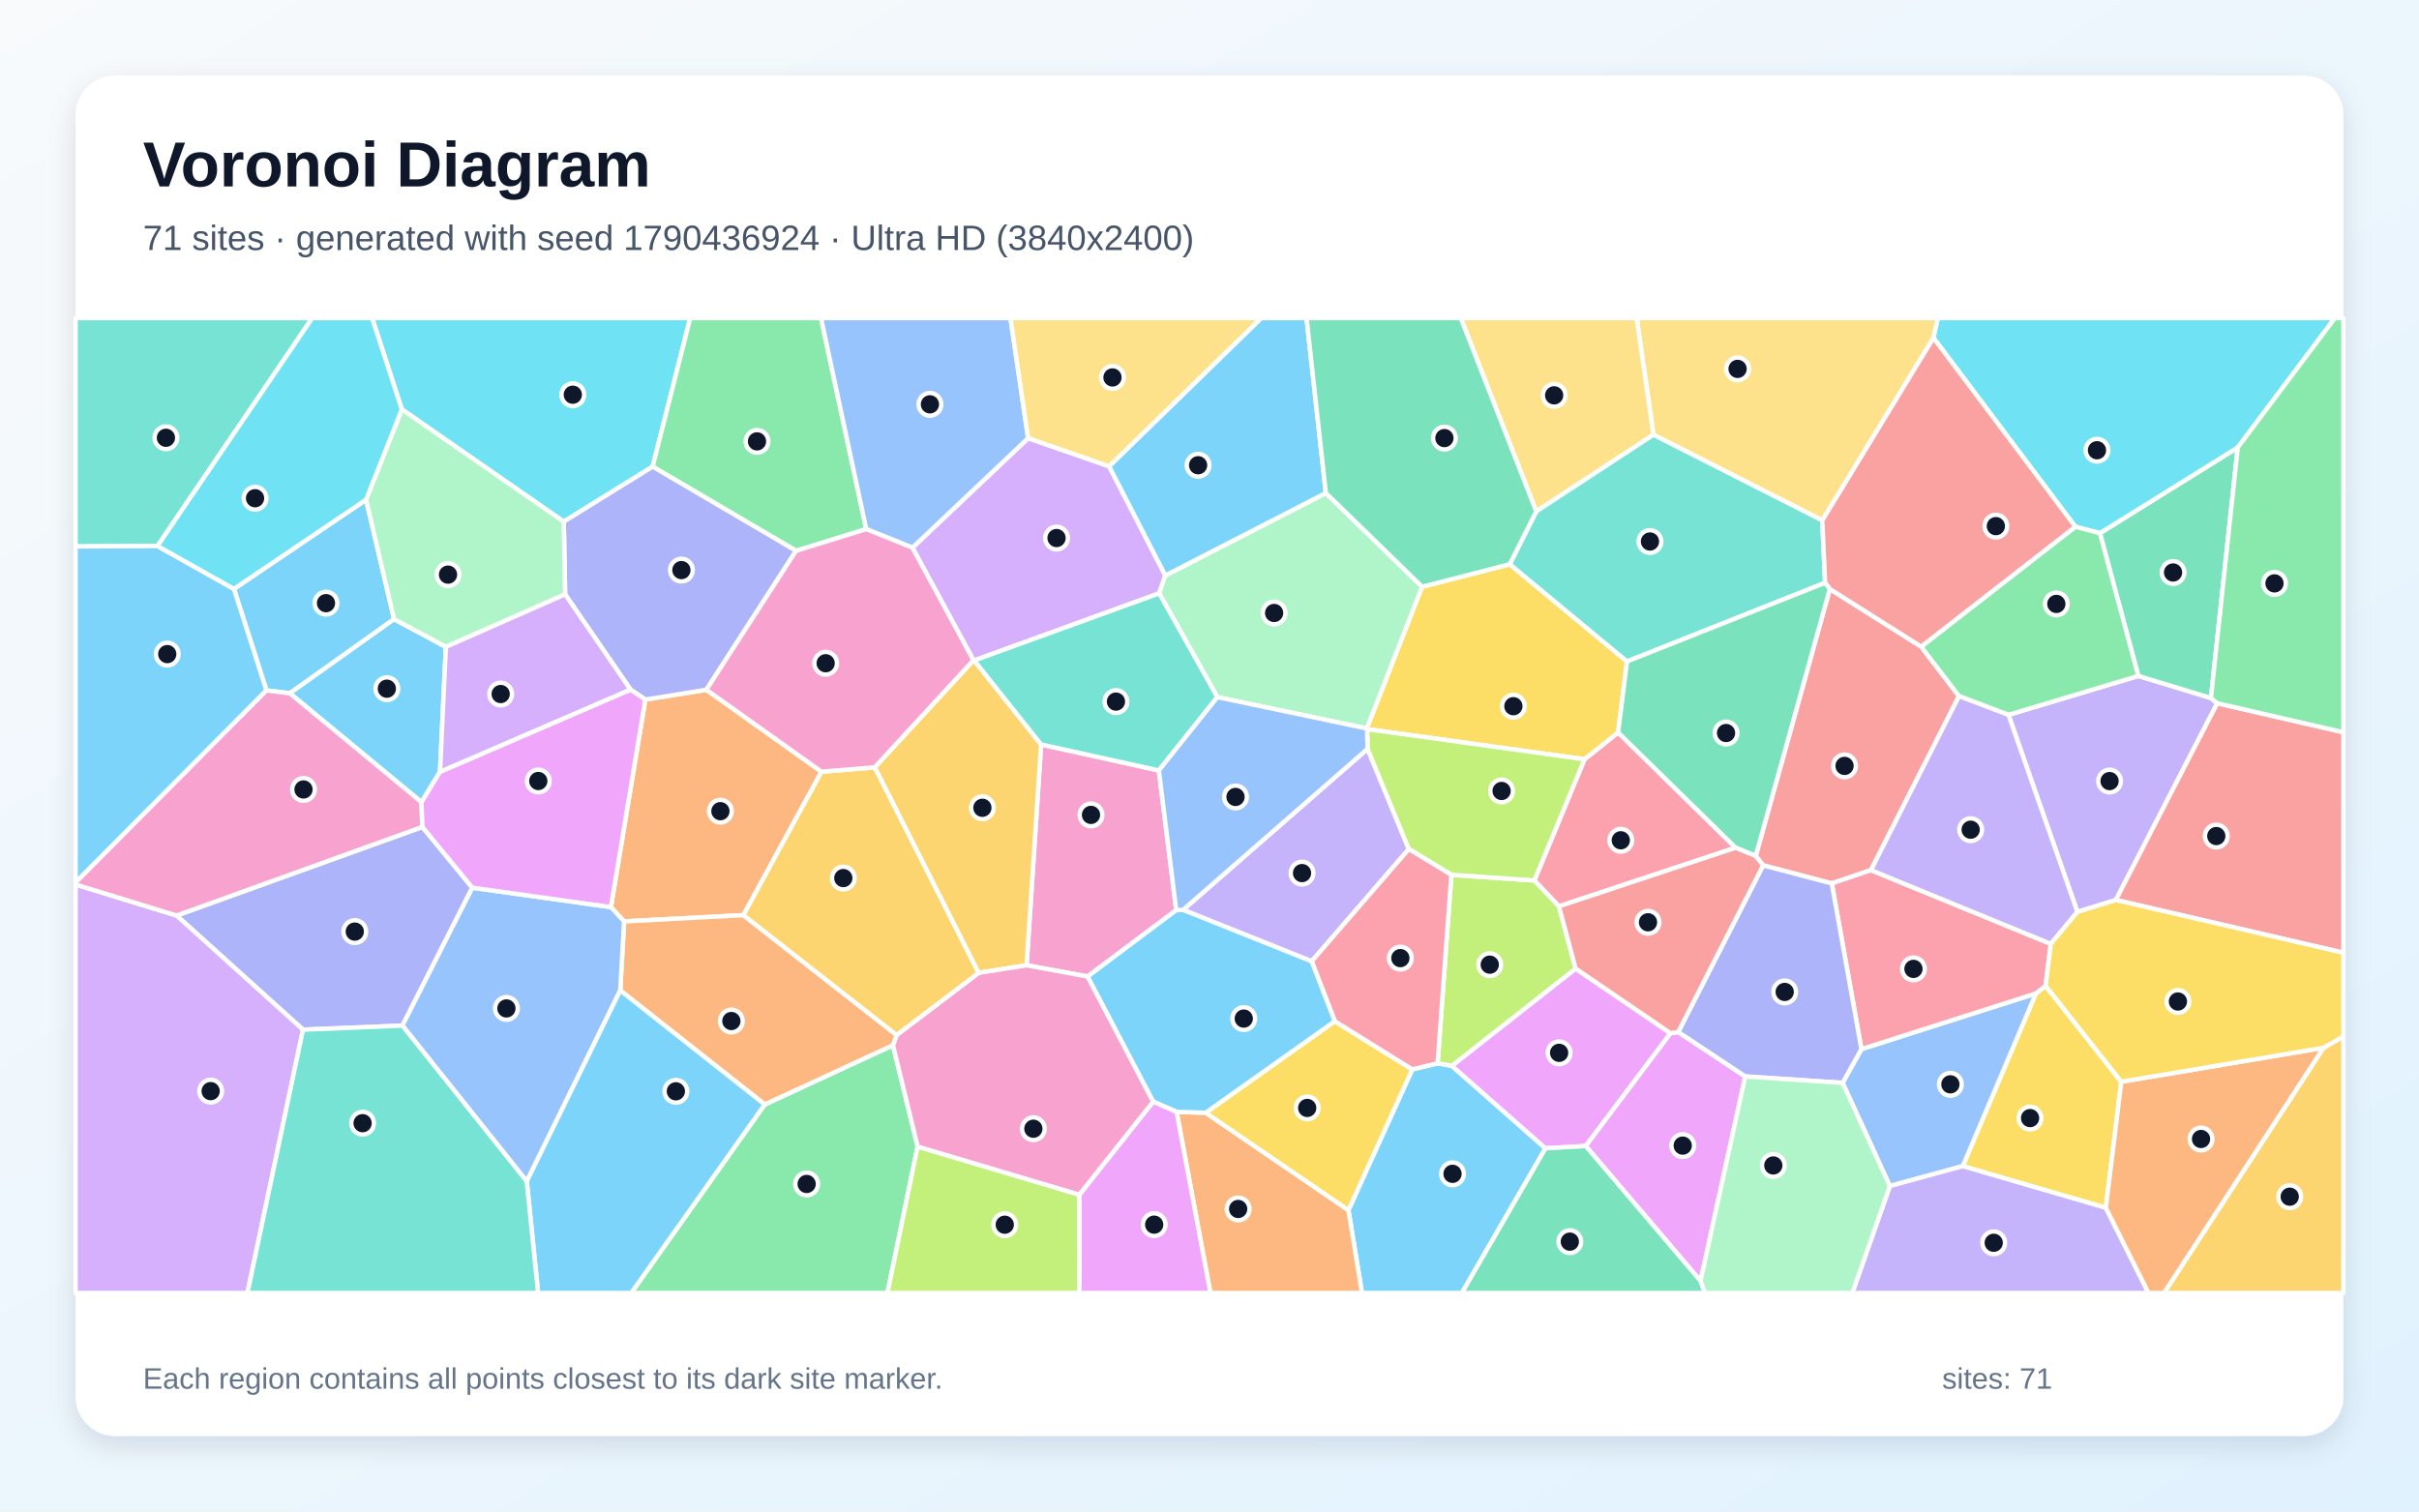
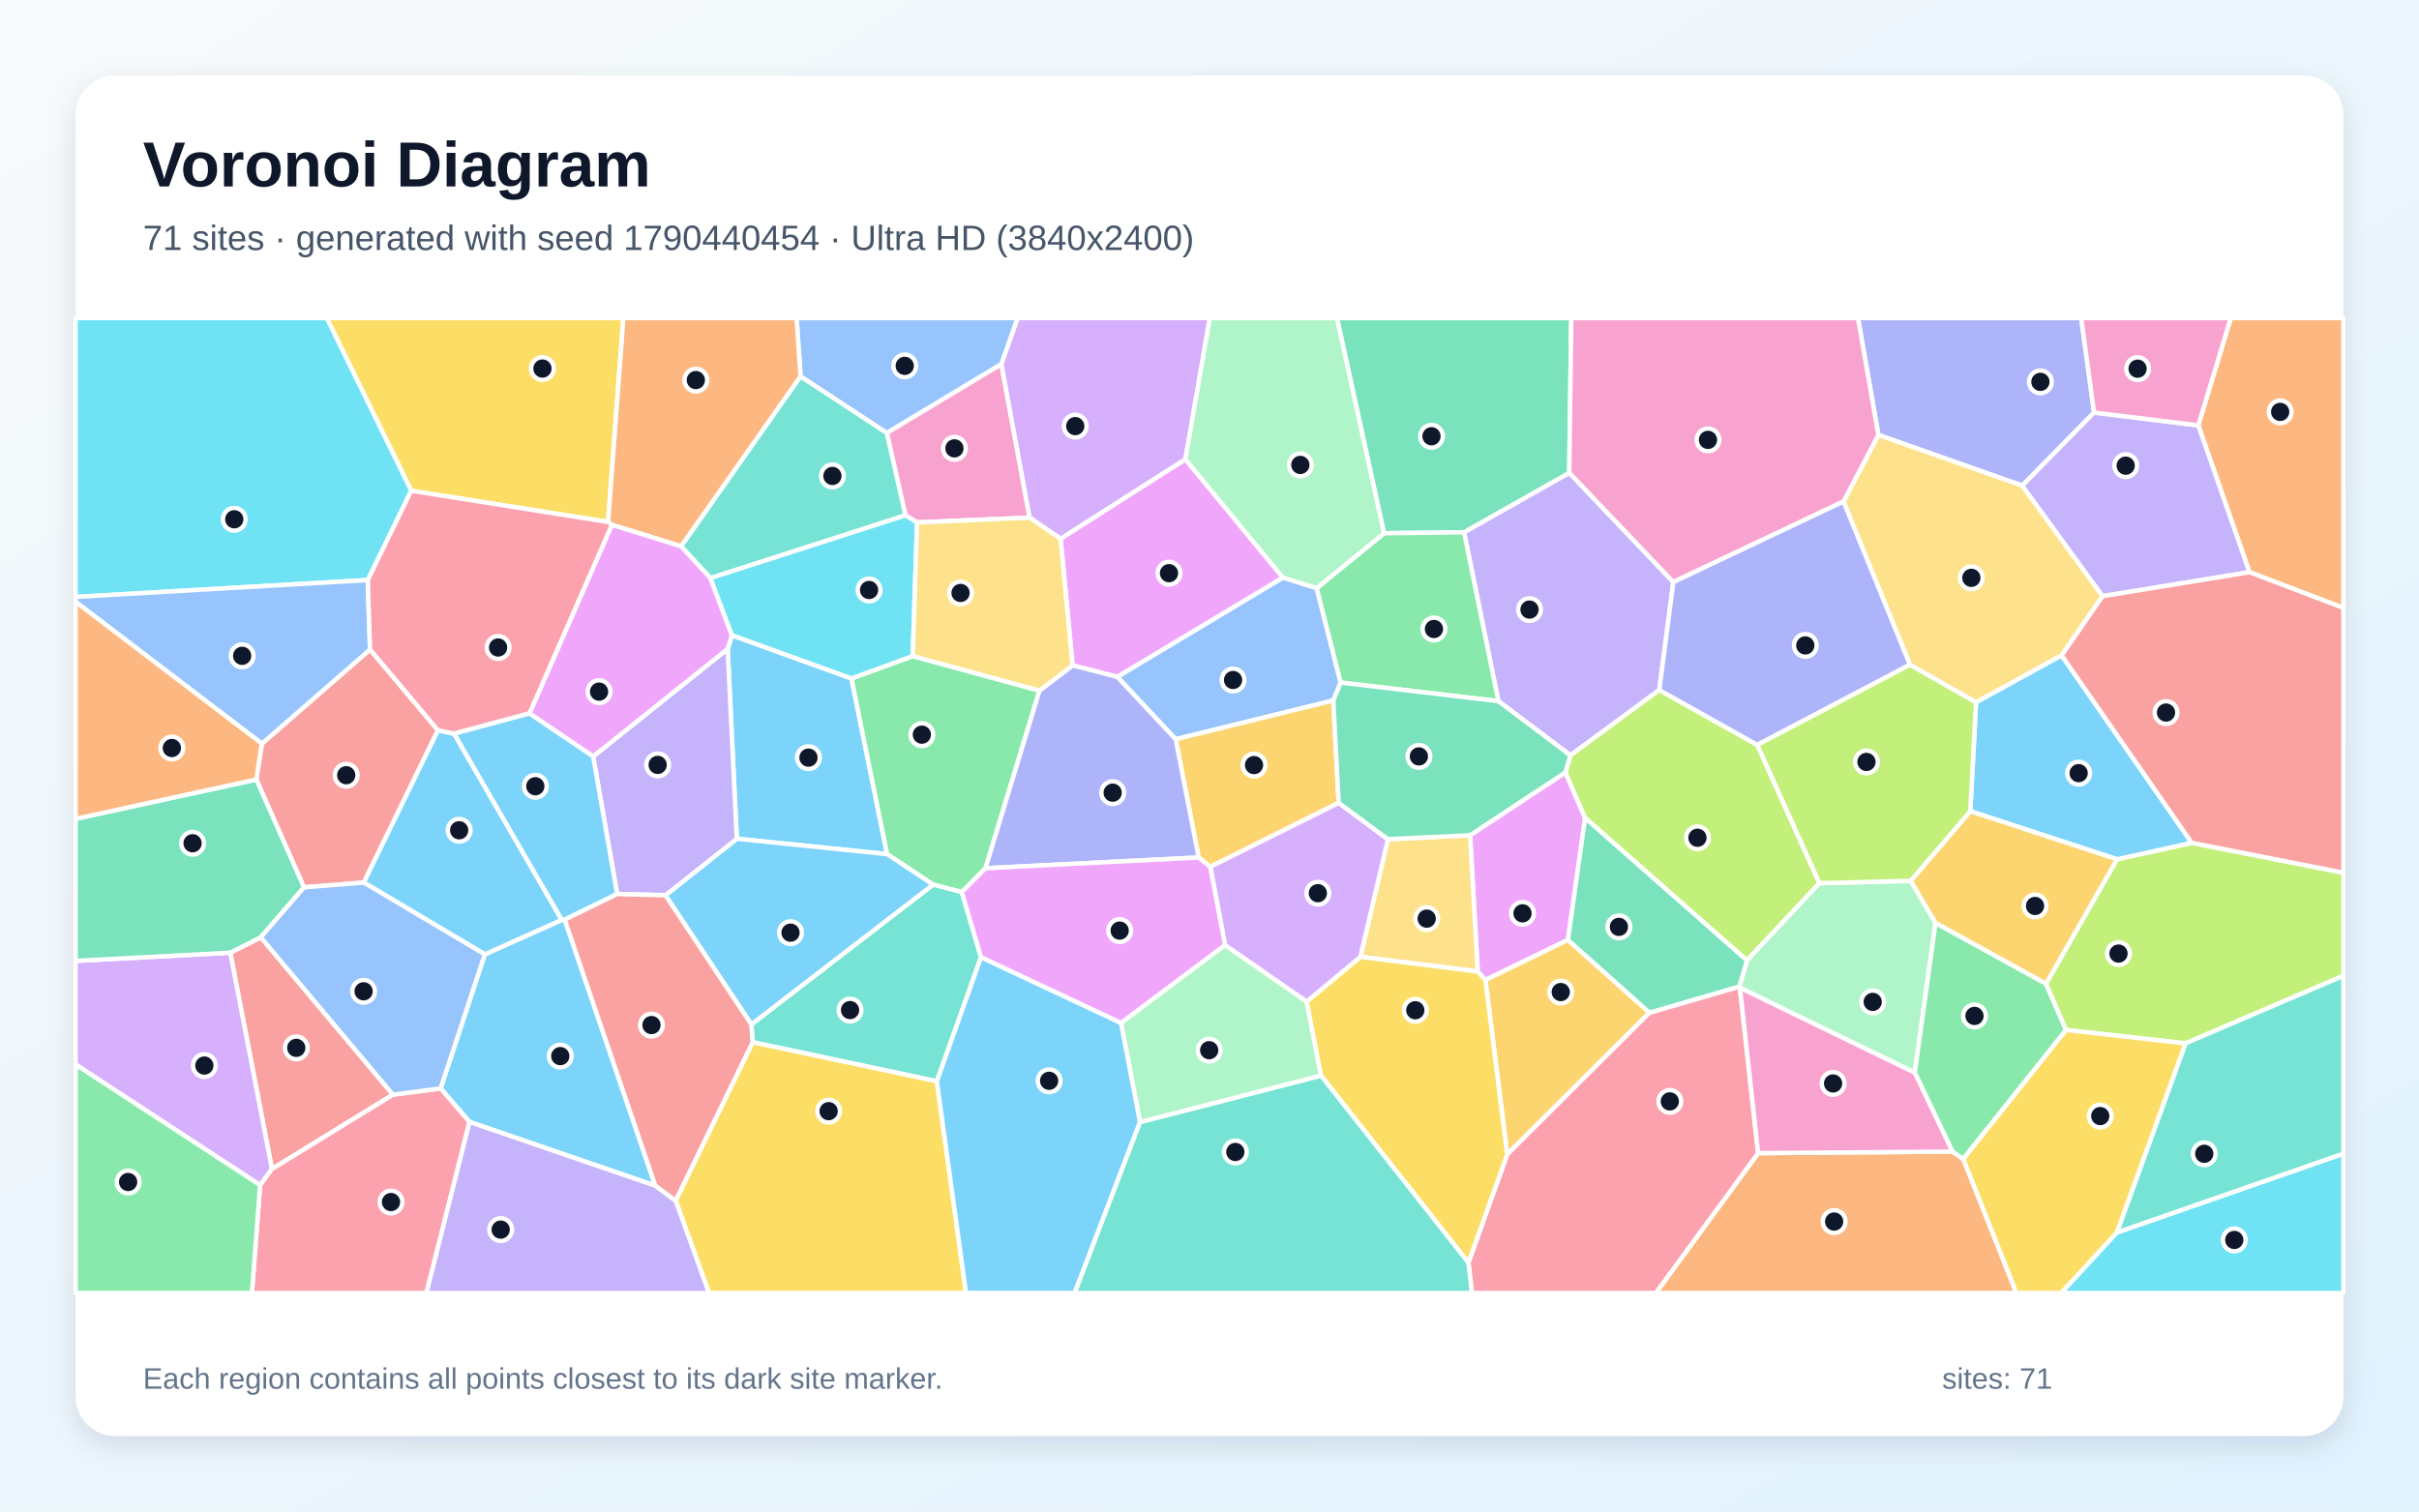
<svg xmlns="http://www.w3.org/2000/svg" width="3840" height="2400" viewBox="0 0 3840 2400" role="img" aria-labelledby="title description">
  <defs>
    <linearGradient id="background" x1="0" y1="0" x2="1" y2="1">
      <stop stop-color="#F8FAFC" />
      <stop offset="1" stop-color="#E0F2FE" />
    </linearGradient>
    <filter id="shadow" x="-5%" y="-5%" width="110%" height="110%">
      <feDropShadow dx="0" dy="15" stdDeviation="22" flood-color="#0F172A" flood-opacity=".12" />
    </filter>
  </defs>
  <rect width="3840" height="2400" fill="url(#background)" />
  <rect x="120" y="120" width="3600" height="2160" rx="63" fill="#FFFFFF" filter="url(#shadow)" />
  <g font-family="Arial, sans-serif">
    <text x="227" y="296" font-size="101" font-weight="700" fill="#0F172A">Voronoi Diagram</text>
-     <text x="227" y="397" font-size="56" fill="#475569">71 sites · generated with seed 1790436924 · Ultra HD (3840x2400)</text>
+     <text x="227" y="397" font-size="56" fill="#475569">71 sites · generated with seed 1790440454 · Ultra HD (3840x2400)</text>
  </g>
  <g stroke="#FFFFFF" stroke-width="7" stroke-linejoin="round">
-     <polygon points="2140.5,1921.5 2241.9,1698.0 2282.1,1688.3 2304.7,1692.3 2453.4,1823.3 2320.6,2053.0 2162.1,2053.0" fill="#38BDF8" fill-opacity="0.65" />
-     <polygon points="3519.7,1116.6 3358.8,1429.0 3297.7,1447.9 3188.3,1135.1 3394.4,1073.2 3509.7,1108.3" fill="#A78BFA" fill-opacity="0.65" />
-     <polygon points="1839.6,1223.3 1867.2,1445.1 1726.6,1550.5 1629.6,1532.7 1652.7,1182.1" fill="#F472B6" fill-opacity="0.65" />
-     <polygon points="969.8,1440.3 1024.4,1110.8 1121.3,1095.2 1304.1,1225.3 1180.1,1453.1 990.7,1463.0" fill="#FB923C" fill-opacity="0.65" />
-     <polygon points="3367.4,1717.6 3342.9,1917.8 3115.7,1851.6 3231.9,1577.4 3247.3,1565.3" fill="#FACC15" fill-opacity="0.65" />
-     <polygon points="1214.0,1753.7 1417.5,1659.6 1456.7,1820.5 1408.8,2053.0 1002.0,2053.0" fill="#4ADE80" fill-opacity="0.65" />
-     <polygon points="250.1,866.9 120.0,867.7 120.0,505.0 495.6,505.0" fill="#2DD4BF" fill-opacity="0.65" />
-     <polygon points="3000.0,1883.2 2925.0,1719.4 2954.9,1665.8 3231.9,1577.4 3115.7,1851.6" fill="#60A5FA" fill-opacity="0.65" />
-     <polygon points="2651.9,1640.5 2517.3,1819.7 2453.4,1823.3 2304.7,1692.3 2501.2,1537.9" fill="#E879F9" fill-opacity="0.65" />
-     <polygon points="3509.7,1108.3 3394.4,1073.2 3333.5,846.6 3552.3,710.5" fill="#34D399" fill-opacity="0.65" />
-     <polygon points="2787.1,1359.1 2904.7,935.2 3049.7,1026.7 3109.8,1105.3 2970.0,1381.6 2907.8,1402.7 2798.9,1374.0" fill="#F87171" fill-opacity="0.65" />
-     <polygon points="481.0,1634.9 280.3,1453.7 670.5,1313.0 749.8,1409.5 638.8,1628.5" fill="#818CF8" fill-opacity="0.65" />
-     <polygon points="1553.4,1544.8 1388.5,1218.4 1545.3,1048.3 1546.5,1048.7 1652.7,1182.1 1629.6,1532.7" fill="#FBBF24" fill-opacity="0.65" />
-     <polygon points="1456.7,1820.5 1713.6,1897.0 1713.7,2053.0 1408.8,2053.0" fill="#A3E635" fill-opacity="0.65" />
-     <polygon points="1448.4,869.6 1632.1,695.7 1760.7,740.4 1849.9,913.8 1840.2,942.1 1546.5,1048.7 1545.3,1048.3" fill="#C084FC" fill-opacity="0.65" />
-     <polygon points="2474.7,1439.1 2435.7,1398.0 2515.3,1205.6 2568.6,1163.0 2755.2,1346.0" fill="#FB7185" fill-opacity="0.65" />
-     <polygon points="1036.0,740.9 894.9,828.3 637.9,650.0 590.7,505.0 1095.7,505.0" fill="#22D3EE" fill-opacity="0.65" />
-     <polygon points="2104.7,782.8 2257.6,931.7 2169.9,1156.7 1932.5,1106.9 1840.2,942.1 1849.9,913.8" fill="#86EFAC" fill-opacity="0.65" />
-     <polygon points="3069.3,536.5 2892.8,826.3 2624.7,690.3 2598.1,505.0 3076.4,505.0" fill="#FCD34D" fill-opacity="0.65" />
-     <polygon points="581.2,793.3 625.6,983.1 460.1,1100.8 423.0,1096.3 371.3,935.1" fill="#38BDF8" fill-opacity="0.65" />
-     <polygon points="698.5,1225.5 669.1,1273.7 460.1,1100.8 625.6,983.1 707.8,1027.1" fill="#38BDF8" fill-opacity="0.65" />
-     <polygon points="2082.2,1526.4 1878.0,1444.7 2170.9,1189.0 2236.4,1348.1" fill="#A78BFA" fill-opacity="0.65" />
-     <polygon points="1830.8,1749.3 1713.6,1897.0 1456.7,1820.5 1417.5,1659.6 1423.3,1643.4 1553.4,1544.8 1629.6,1532.7 1726.6,1550.5" fill="#F472B6" fill-opacity="0.65" />
-     <polygon points="984.6,1572.6 990.7,1463.0 1180.1,1453.1 1423.3,1643.4 1417.5,1659.6 1214.0,1753.7" fill="#FB923C" fill-opacity="0.65" />
-     <polygon points="2396.6,895.9 2582.8,1050.3 2568.6,1163.0 2515.3,1205.6 2170.2,1157.7 2169.9,1156.7 2257.6,931.7" fill="#FACC15" fill-opacity="0.65" />
-     <polygon points="1375.1,840.1 1263.7,874.6 1036.0,740.9 1095.7,505.0 1303.3,505.0" fill="#4ADE80" fill-opacity="0.65" />
-     <polygon points="1840.2,942.1 1932.5,1106.9 1839.6,1223.3 1652.7,1182.1 1546.5,1048.7" fill="#2DD4BF" fill-opacity="0.65" />
-     <polygon points="638.8,1628.5 749.8,1409.5 969.8,1440.3 990.7,1463.0 984.6,1572.6 836.2,1875.8" fill="#60A5FA" fill-opacity="0.65" />
-     <polygon points="2699.5,2033.9 2517.3,1819.7 2651.9,1640.5 2664.1,1638.6 2770.5,1709.2" fill="#E879F9" fill-opacity="0.65" />
-     <polygon points="2453.4,1823.3 2517.3,1819.7 2699.5,2033.9 2706.7,2053.0 2320.6,2053.0" fill="#34D399" fill-opacity="0.65" />
-     <polygon points="3358.8,1429.0 3519.7,1116.6 3720.0,1162.7 3720.0,1512.8" fill="#F87171" fill-opacity="0.65" />
-     <polygon points="1000.9,1094.9 897.1,943.7 894.9,828.3 1036.0,740.9 1263.7,874.6 1121.3,1095.2 1024.4,1110.8" fill="#818CF8" fill-opacity="0.65" />
-     <polygon points="3688.5,1663.6 3720.0,1645.5 3720.0,2053.0 3435.2,2053.0" fill="#FBBF24" fill-opacity="0.65" />
-     <polygon points="2304.0,1389.0 2435.7,1398.0 2474.7,1439.1 2501.2,1537.9 2304.7,1692.3 2282.1,1688.3" fill="#A3E635" fill-opacity="0.65" />
-     <polygon points="120.0,1404.4 280.3,1453.7 481.0,1634.9 392.8,2053.0 120.0,2053.0" fill="#C084FC" fill-opacity="0.65" />
-     <polygon points="3255.5,1498.7 3247.3,1565.3 3231.9,1577.4 2954.9,1665.8 2907.8,1402.7 2970.0,1381.6" fill="#FB7185" fill-opacity="0.65" />
-     <polygon points="3552.3,710.5 3333.5,846.6 3294.5,836.3 3069.3,536.5 3076.4,505.0 3706.5,505.0" fill="#22D3EE" fill-opacity="0.65" />
-     <polygon points="637.9,650.0 894.9,828.3 897.1,943.7 707.8,1027.1 625.6,983.1 581.2,793.3" fill="#86EFAC" fill-opacity="0.65" />
-     <polygon points="2624.7,690.3 2438.7,812.1 2318.9,505.0 2598.1,505.0" fill="#FCD34D" fill-opacity="0.65" />
-     <polygon points="371.3,935.1 423.0,1096.3 120.0,1401.3 120.0,867.7 250.1,866.9" fill="#38BDF8" fill-opacity="0.65" />
-     <polygon points="2104.7,782.8 1849.9,913.8 1760.7,740.4 2002.1,505.0 2074.1,505.0" fill="#38BDF8" fill-opacity="0.65" />
-     <polygon points="3000.0,1883.2 3115.7,1851.6 3342.9,1917.8 3410.6,2053.0 2940.4,2053.0" fill="#A78BFA" fill-opacity="0.65" />
-     <polygon points="669.1,1273.7 670.5,1313.0 280.3,1453.7 120.0,1404.4 120.0,1401.3 423.0,1096.3 460.1,1100.8" fill="#F472B6" fill-opacity="0.65" />
-     <polygon points="1867.8,1765.4 1914.0,1766.8 2140.5,1921.5 2162.1,2053.0 1921.5,2053.0" fill="#FB923C" fill-opacity="0.65" />
-     <polygon points="1914.0,1766.8 2118.9,1621.5 2241.9,1698.0 2140.5,1921.5" fill="#FACC15" fill-opacity="0.65" />
-     <polygon points="3294.5,836.3 3333.5,846.6 3394.4,1073.2 3188.3,1135.1 3109.8,1105.3 3049.7,1026.7" fill="#4ADE80" fill-opacity="0.65" />
-     <polygon points="2438.7,812.1 2624.7,690.3 2892.8,826.3 2897.2,925.4 2582.8,1050.3 2396.6,895.9" fill="#2DD4BF" fill-opacity="0.65" />
-     <polygon points="1632.1,695.7 1448.4,869.6 1375.1,840.1 1303.3,505.0 1604.1,505.0" fill="#60A5FA" fill-opacity="0.65" />
-     <polygon points="749.8,1409.5 670.5,1313.0 669.1,1273.7 698.5,1225.5 1000.9,1094.9 1024.4,1110.8 969.8,1440.3" fill="#E879F9" fill-opacity="0.65" />
-     <polygon points="2438.7,812.1 2396.6,895.9 2257.6,931.7 2104.7,782.8 2074.1,505.0 2318.9,505.0" fill="#34D399" fill-opacity="0.65" />
-     <polygon points="3294.5,836.3 3049.7,1026.7 2904.7,935.2 2897.2,925.4 2892.8,826.3 3069.3,536.5" fill="#F87171" fill-opacity="0.65" />
-     <polygon points="2798.9,1374.0 2907.8,1402.7 2954.9,1665.8 2925.0,1719.4 2770.5,1709.2 2664.1,1638.6" fill="#818CF8" fill-opacity="0.65" />
-     <polygon points="1388.5,1218.4 1553.4,1544.8 1423.3,1643.4 1180.1,1453.1 1304.1,1225.3" fill="#FBBF24" fill-opacity="0.65" />
-     <polygon points="2304.0,1389.0 2236.4,1348.1 2170.9,1189.0 2170.2,1157.7 2515.3,1205.6 2435.7,1398.0" fill="#A3E635" fill-opacity="0.65" />
-     <polygon points="698.5,1225.5 707.8,1027.1 897.1,943.7 1000.9,1094.9" fill="#C084FC" fill-opacity="0.65" />
-     <polygon points="2118.9,1621.5 2082.2,1526.4 2236.4,1348.1 2304.0,1389.0 2282.1,1688.3 2241.9,1698.0" fill="#FB7185" fill-opacity="0.65" />
-     <polygon points="637.9,650.0 581.2,793.3 371.3,935.1 250.1,866.9 495.6,505.0 590.7,505.0" fill="#22D3EE" fill-opacity="0.65" />
-     <polygon points="2699.5,2033.9 2770.5,1709.2 2925.0,1719.4 3000.0,1883.2 2940.4,2053.0 2706.7,2053.0" fill="#86EFAC" fill-opacity="0.65" />
-     <polygon points="1760.7,740.4 1632.1,695.7 1604.1,505.0 2002.1,505.0" fill="#FCD34D" fill-opacity="0.65" />
-     <polygon points="2118.9,1621.5 1914.0,1766.8 1867.8,1765.4 1830.8,1749.3 1726.6,1550.5 1867.2,1445.1 1878.0,1444.7 2082.2,1526.4" fill="#38BDF8" fill-opacity="0.65" />
-     <polygon points="836.2,1875.8 984.6,1572.6 1214.0,1753.7 1002.0,2053.0 854.2,2053.0" fill="#38BDF8" fill-opacity="0.65" />
-     <polygon points="3255.5,1498.7 2970.0,1381.6 3109.8,1105.3 3188.3,1135.1 3297.7,1447.9" fill="#A78BFA" fill-opacity="0.65" />
-     <polygon points="1263.7,874.6 1375.1,840.1 1448.4,869.6 1545.3,1048.3 1388.5,1218.4 1304.1,1225.3 1121.3,1095.2" fill="#F472B6" fill-opacity="0.65" />
-     <polygon points="3342.9,1917.8 3367.4,1717.6 3688.5,1663.6 3435.2,2053.0 3410.6,2053.0" fill="#FB923C" fill-opacity="0.65" />
-     <polygon points="3688.5,1663.6 3367.4,1717.6 3247.3,1565.3 3255.5,1498.7 3297.7,1447.9 3358.8,1429.0 3720.0,1512.8 3720.0,1645.5" fill="#FACC15" fill-opacity="0.65" />
-     <polygon points="3519.7,1116.6 3509.7,1108.3 3552.3,710.5 3706.5,505.0 3720.0,505.0 3720.0,1162.7" fill="#4ADE80" fill-opacity="0.65" />
-     <polygon points="481.0,1634.9 638.8,1628.5 836.2,1875.8 854.2,2053.0 392.8,2053.0" fill="#2DD4BF" fill-opacity="0.65" />
-     <polygon points="2170.2,1157.7 2170.9,1189.0 1878.0,1444.7 1867.2,1445.1 1839.6,1223.3 1932.5,1106.9 2169.9,1156.7" fill="#60A5FA" fill-opacity="0.65" />
-     <polygon points="1713.6,1897.0 1830.8,1749.3 1867.8,1765.4 1921.5,2053.0 1713.7,2053.0" fill="#E879F9" fill-opacity="0.65" />
-     <polygon points="2582.8,1050.3 2897.2,925.4 2904.7,935.2 2787.1,1359.1 2755.2,1346.0 2568.6,1163.0" fill="#34D399" fill-opacity="0.65" />
-     <polygon points="2474.7,1439.1 2755.2,1346.0 2787.1,1359.1 2798.9,1374.0 2664.1,1638.6 2651.9,1640.5 2501.2,1537.9" fill="#F87171" fill-opacity="0.65" />
+     <polygon points="1169.6,1331.8 1155.1,1030.3 1161.9,1008.6 1351.6,1077.2 1408.2,1356.2" fill="#38BDF8" fill-opacity="0.65" />
+     <polygon points="2656.3,924.2 2634.0,1095.6 2492.9,1199.4 2378.6,1113.3 2324.1,845.1 2491.1,750.6" fill="#A78BFA" fill-opacity="0.65" />
+     <polygon points="1589.6,577.9 1634.5,821.9 1455.8,829.5 1437.3,818.3 1407.7,687.3" fill="#F472B6" fill-opacity="0.65" />
+     <polygon points="2790.9,1830.9 3099.4,1828.5 3116.6,1840.2 3200.9,2053.0 2628.5,2053.0" fill="#FB923C" fill-opacity="0.65" />
+     <polygon points="965.3,828.8 652.8,779.2 518.7,505.0 989.6,505.0" fill="#FACC15" fill-opacity="0.65" />
+     <polygon points="1448.9,1041.7 1650.1,1096.6 1564.4,1378.6 1526.8,1416.5 1481.2,1404.6 1408.2,1356.2 1351.6,1077.2" fill="#4ADE80" fill-opacity="0.65" />
+     <polygon points="1557.3,1519.8 1487.2,1716.9 1194.8,1654.9 1192.7,1626.6 1481.2,1404.6 1526.8,1416.5" fill="#2DD4BF" fill-opacity="0.65" />
+     <polygon points="2090.1,933.8 2128.2,1083.8 2116.5,1112.2 1866.3,1173.8 1773.5,1074.7 2036.5,917.0" fill="#60A5FA" fill-opacity="0.65" />
+     <polygon points="2485.0,1226.4 2516.3,1298.8 2489.0,1492.4 2358.0,1556.1 2345.8,1542.6 2333.7,1326.2" fill="#E879F9" fill-opacity="0.65" />
+     <polygon points="2491.1,750.6 2324.1,845.1 2197.0,846.7 2122.3,505.0 2494.3,505.0" fill="#34D399" fill-opacity="0.65" />
+     <polygon points="695.3,1159.5 577.5,1401.3 482.5,1409.0 406.8,1237.7 415.7,1180.8 587.4,1031.2" fill="#F87171" fill-opacity="0.65" />
+     <polygon points="3324.2,655.0 3210.2,771.1 2981.8,690.6 2949.4,505.0 3303.8,505.0" fill="#818CF8" fill-opacity="0.65" />
+     <polygon points="2358.0,1556.1 2489.0,1492.4 2618.4,1607.9 2392.6,1833.0" fill="#FBBF24" fill-opacity="0.65" />
+     <polygon points="2789.6,1182.8 2888.2,1402.3 2773.2,1525.1 2516.3,1298.8 2485.0,1226.4 2492.9,1199.4 2634.0,1095.6" fill="#A3E635" fill-opacity="0.65" />
+     <polygon points="1881.8,729.3 1683.6,855.6 1634.5,821.9 1589.6,577.9 1615.3,505.0 1920.5,505.0" fill="#C084FC" fill-opacity="0.65" />
+     <polygon points="2331.0,2004.9 2392.6,1833.0 2618.4,1607.9 2761.0,1566.4 2762.0,1568.4 2790.9,1830.9 2628.5,2053.0 2336.6,2053.0" fill="#FB7185" fill-opacity="0.65" />
+     <polygon points="3360.3,1957.0 3720.0,1831.7 3720.0,2053.0 3271.7,2053.0" fill="#22D3EE" fill-opacity="0.65" />
+     <polygon points="3033.1,1398.6 3072.5,1465.3 3039.6,1703.3 2762.0,1568.4 2761.0,1566.4 2773.2,1525.1 2888.2,1402.3" fill="#86EFAC" fill-opacity="0.65" />
+     <polygon points="3337.8,946.6 3272.7,1040.6 3136.8,1115.3 3031.9,1055.5 2926.4,796.3 2981.8,690.6 3210.2,771.1" fill="#FCD34D" fill-opacity="0.65" />
+     <polygon points="1040.3,1882.7 745.3,1781.4 699.4,1728.2 769.6,1515.3 891.8,1460.6 896.4,1460.2" fill="#38BDF8" fill-opacity="0.65" />
+     <polygon points="1056.3,1421.5 1169.6,1331.8 1408.2,1356.2 1481.2,1404.6 1192.7,1626.6" fill="#38BDF8" fill-opacity="0.65" />
+     <polygon points="1056.3,1421.5 979.7,1419.6 941.6,1201.1 1155.1,1030.3 1169.6,1331.8" fill="#A78BFA" fill-opacity="0.65" />
+     <polygon points="2981.8,690.6 2926.4,796.3 2656.3,924.2 2491.1,750.6 2494.3,505.0 2949.4,505.0" fill="#F472B6" fill-opacity="0.65" />
+     <polygon points="3570.8,908.5 3489.6,675.4 3541.2,505.0 3720.0,505.0 3720.0,965.2" fill="#FB923C" fill-opacity="0.65" />
+     <polygon points="1072.5,1906.4 1194.8,1654.9 1487.2,1716.9 1533.5,2053.0 1125.4,2053.0" fill="#FACC15" fill-opacity="0.65" />
+     <polygon points="3247.9,1561.9 3279.8,1635.4 3116.6,1840.2 3099.4,1828.5 3039.6,1703.3 3072.5,1465.3" fill="#4ADE80" fill-opacity="0.65" />
+     <polygon points="1127.8,918.0 1081.1,867.4 1270.8,597.4 1407.7,687.3 1437.3,818.3" fill="#2DD4BF" fill-opacity="0.65" />
+     <polygon points="1589.6,577.9 1407.7,687.3 1270.8,597.4 1264.5,505.0 1615.3,505.0" fill="#60A5FA" fill-opacity="0.65" />
+     <polygon points="1683.6,855.6 1881.8,729.3 2036.5,917.0 1773.5,1074.7 1702.7,1056.5" fill="#E879F9" fill-opacity="0.65" />
+     <polygon points="2761.0,1566.4 2618.4,1607.9 2489.0,1492.4 2516.3,1298.8 2773.2,1525.1" fill="#34D399" fill-opacity="0.65" />
+     <polygon points="623.8,1738.1 431.7,1856.2 365.5,1512.7 414.0,1488.2" fill="#F87171" fill-opacity="0.65" />
+     <polygon points="2926.4,796.3 3031.9,1055.5 2789.6,1182.8 2634.0,1095.6 2656.3,924.2" fill="#818CF8" fill-opacity="0.65" />
+     <polygon points="2125.1,1274.8 1921.2,1376.4 1902.8,1361.5 1866.3,1173.8 2116.5,1112.2" fill="#FBBF24" fill-opacity="0.65" />
+     <polygon points="3469.3,1656.7 3279.8,1635.4 3247.9,1561.9 3360.6,1364.4 3479.2,1338.2 3720.0,1385.7 3720.0,1549.3" fill="#A3E635" fill-opacity="0.65" />
+     <polygon points="120.0,1690.2 120.0,1525.7 365.5,1512.7 431.7,1856.2 412.9,1881.8" fill="#C084FC" fill-opacity="0.65" />
+     <polygon points="412.9,1881.8 431.7,1856.2 623.8,1738.1 699.4,1728.2 745.3,1781.4 677.0,2053.0 399.9,2053.0" fill="#FB7185" fill-opacity="0.65" />
+     <polygon points="583.8,921.0 120.0,947.8 120.0,505.0 518.7,505.0 652.8,779.2" fill="#22D3EE" fill-opacity="0.65" />
+     <polygon points="1809.7,1781.9 1779.5,1624.1 1944.7,1500.5 2074.3,1590.3 2097.1,1708.0" fill="#86EFAC" fill-opacity="0.65" />
+     <polygon points="2159.5,1519.3 2203.2,1332.5 2333.7,1326.2 2345.8,1542.6" fill="#FCD34D" fill-opacity="0.65" />
+     <polygon points="3479.2,1338.2 3360.6,1364.4 3127.7,1288.0 3136.8,1115.3 3272.7,1040.6" fill="#38BDF8" fill-opacity="0.65" />
+     <polygon points="720.9,1164.9 891.8,1460.6 769.6,1515.3 577.5,1401.3 695.3,1159.5" fill="#38BDF8" fill-opacity="0.65" />
+     <polygon points="3489.6,675.4 3570.8,908.5 3337.8,946.6 3210.2,771.1 3324.2,655.0" fill="#A78BFA" fill-opacity="0.65" />
+     <polygon points="3489.6,675.4 3324.2,655.0 3303.8,505.0 3541.2,505.0" fill="#F472B6" fill-opacity="0.65" />
+     <polygon points="1270.8,597.4 1081.1,867.4 971.3,833.3 965.3,828.8 989.6,505.0 1264.5,505.0" fill="#FB923C" fill-opacity="0.65" />
+     <polygon points="2097.1,1708.0 2074.3,1590.3 2159.5,1519.3 2345.8,1542.6 2358.0,1556.1 2392.6,1833.0 2331.0,2004.9" fill="#FACC15" fill-opacity="0.65" />
+     <polygon points="2128.2,1083.8 2090.1,933.8 2197.0,846.7 2324.1,845.1 2378.6,1113.3" fill="#4ADE80" fill-opacity="0.65" />
+     <polygon points="3360.3,1957.0 3469.3,1656.7 3720.0,1549.3 3720.0,1831.7" fill="#2DD4BF" fill-opacity="0.65" />
+     <polygon points="587.4,1031.2 415.7,1180.8 120.0,955.6 120.0,947.8 583.8,921.0" fill="#60A5FA" fill-opacity="0.65" />
+     <polygon points="941.6,1201.1 840.4,1132.8 971.3,833.3 1081.1,867.4 1127.8,918.0 1161.9,1008.6 1155.1,1030.3" fill="#E879F9" fill-opacity="0.65" />
+     <polygon points="414.0,1488.2 365.5,1512.7 120.0,1525.7 120.0,1300.1 406.8,1237.7 482.5,1409.0" fill="#34D399" fill-opacity="0.65" />
+     <polygon points="3479.2,1338.2 3272.7,1040.6 3337.8,946.6 3570.8,908.5 3720.0,965.2 3720.0,1385.7" fill="#F87171" fill-opacity="0.65" />
+     <polygon points="1902.8,1361.5 1564.4,1378.6 1650.1,1096.6 1702.7,1056.5 1773.5,1074.7 1866.3,1173.8" fill="#818CF8" fill-opacity="0.65" />
+     <polygon points="3127.7,1288.0 3360.6,1364.4 3247.9,1561.9 3072.5,1465.3 3033.1,1398.6" fill="#FBBF24" fill-opacity="0.65" />
+     <polygon points="3031.9,1055.5 3136.8,1115.3 3127.7,1288.0 3033.1,1398.6 2888.2,1402.3 2789.6,1182.8" fill="#A3E635" fill-opacity="0.65" />
+     <polygon points="2203.2,1332.5 2159.5,1519.3 2074.3,1590.3 1944.7,1500.5 1921.2,1376.4 2125.1,1274.8" fill="#C084FC" fill-opacity="0.65" />
+     <polygon points="971.3,833.3 840.4,1132.8 720.9,1164.9 695.3,1159.5 587.4,1031.2 583.8,921.0 652.8,779.2 965.3,828.8" fill="#FB7185" fill-opacity="0.65" />
+     <polygon points="1127.8,918.0 1437.3,818.3 1455.8,829.5 1448.9,1041.7 1351.6,1077.2 1161.9,1008.6" fill="#22D3EE" fill-opacity="0.65" />
+     <polygon points="2197.0,846.7 2090.1,933.8 2036.5,917.0 1881.8,729.3 1920.5,505.0 2122.3,505.0" fill="#86EFAC" fill-opacity="0.65" />
+     <polygon points="1455.8,829.5 1634.5,821.9 1683.6,855.6 1702.7,1056.5 1650.1,1096.6 1448.9,1041.7" fill="#FCD34D" fill-opacity="0.65" />
+     <polygon points="840.4,1132.8 941.6,1201.1 979.7,1419.6 896.4,1460.2 891.8,1460.6 720.9,1164.9" fill="#38BDF8" fill-opacity="0.65" />
+     <polygon points="1487.2,1716.9 1557.3,1519.8 1779.5,1624.1 1809.7,1781.9 1706.0,2053.0 1533.5,2053.0" fill="#38BDF8" fill-opacity="0.65" />
+     <polygon points="745.3,1781.4 1040.3,1882.7 1072.5,1906.4 1125.4,2053.0 677.0,2053.0" fill="#A78BFA" fill-opacity="0.65" />
+     <polygon points="3039.6,1703.3 3099.4,1828.5 2790.9,1830.9 2762.0,1568.4" fill="#F472B6" fill-opacity="0.65" />
+     <polygon points="120.0,1300.1 120.0,955.6 415.7,1180.8 406.8,1237.7" fill="#FB923C" fill-opacity="0.65" />
+     <polygon points="3116.6,1840.2 3279.8,1635.4 3469.3,1656.7 3360.3,1957.0 3271.7,2053.0 3200.9,2053.0" fill="#FACC15" fill-opacity="0.65" />
+     <polygon points="120.0,1690.2 412.9,1881.8 399.9,2053.0 120.0,2053.0" fill="#4ADE80" fill-opacity="0.65" />
+     <polygon points="1809.7,1781.9 2097.1,1708.0 2331.0,2004.9 2336.6,2053.0 1706.0,2053.0" fill="#2DD4BF" fill-opacity="0.65" />
+     <polygon points="623.8,1738.1 414.0,1488.2 482.5,1409.0 577.5,1401.3 769.6,1515.3 699.4,1728.2" fill="#60A5FA" fill-opacity="0.65" />
+     <polygon points="1944.7,1500.5 1779.5,1624.1 1557.3,1519.8 1526.8,1416.5 1564.4,1378.6 1902.8,1361.5 1921.2,1376.4" fill="#E879F9" fill-opacity="0.65" />
+     <polygon points="2485.0,1226.4 2333.7,1326.2 2203.2,1332.5 2125.1,1274.8 2116.5,1112.2 2128.2,1083.8 2378.6,1113.3 2492.9,1199.4" fill="#34D399" fill-opacity="0.65" />
+     <polygon points="1072.5,1906.4 1040.3,1882.7 896.4,1460.2 979.7,1419.6 1056.3,1421.5 1192.7,1626.6 1194.8,1654.9" fill="#F87171" fill-opacity="0.65" />
  </g>
  <g>
-     <circle cx="2305.8" cy="1863.8" r="18" fill="#0F172A" stroke="#FFFFFF" stroke-width="7" />
-     <circle cx="3348.8" cy="1240.2" r="18" fill="#0F172A" stroke="#FFFFFF" stroke-width="7" />
-     <circle cx="1731.9" cy="1293.9" r="18" fill="#0F172A" stroke="#FFFFFF" stroke-width="7" />
-     <circle cx="1143.6" cy="1288.0" r="18" fill="#0F172A" stroke="#FFFFFF" stroke-width="7" />
-     <circle cx="3222.6" cy="1775.3" r="18" fill="#0F172A" stroke="#FFFFFF" stroke-width="7" />
-     <circle cx="1280.5" cy="1879.9" r="18" fill="#0F172A" stroke="#FFFFFF" stroke-width="7" />
-     <circle cx="263.4" cy="695.1" r="18" fill="#0F172A" stroke="#FFFFFF" stroke-width="7" />
-     <circle cx="3096.1" cy="1721.7" r="18" fill="#0F172A" stroke="#FFFFFF" stroke-width="7" />
-     <circle cx="2475.0" cy="1671.7" r="18" fill="#0F172A" stroke="#FFFFFF" stroke-width="7" />
-     <circle cx="3449.6" cy="909.0" r="18" fill="#0F172A" stroke="#FFFFFF" stroke-width="7" />
-     <circle cx="2928.1" cy="1216.1" r="18" fill="#0F172A" stroke="#FFFFFF" stroke-width="7" />
-     <circle cx="563.2" cy="1479.2" r="18" fill="#0F172A" stroke="#FFFFFF" stroke-width="7" />
-     <circle cx="1559.5" cy="1282.6" r="18" fill="#0F172A" stroke="#FFFFFF" stroke-width="7" />
-     <circle cx="1595.0" cy="1944.6" r="18" fill="#0F172A" stroke="#FFFFFF" stroke-width="7" />
-     <circle cx="1677.2" cy="854.3" r="18" fill="#0F172A" stroke="#FFFFFF" stroke-width="7" />
-     <circle cx="2572.9" cy="1334.2" r="18" fill="#0F172A" stroke="#FFFFFF" stroke-width="7" />
-     <circle cx="909.3" cy="626.7" r="18" fill="#0F172A" stroke="#FFFFFF" stroke-width="7" />
-     <circle cx="2022.6" cy="973.3" r="18" fill="#0F172A" stroke="#FFFFFF" stroke-width="7" />
-     <circle cx="2758.3" cy="585.7" r="18" fill="#0F172A" stroke="#FFFFFF" stroke-width="7" />
-     <circle cx="517.5" cy="957.7" r="18" fill="#0F172A" stroke="#FFFFFF" stroke-width="7" />
-     <circle cx="614.1" cy="1093.5" r="18" fill="#0F172A" stroke="#FFFFFF" stroke-width="7" />
-     <circle cx="2066.9" cy="1386.3" r="18" fill="#0F172A" stroke="#FFFFFF" stroke-width="7" />
-     <circle cx="1640.4" cy="1792.2" r="18" fill="#0F172A" stroke="#FFFFFF" stroke-width="7" />
-     <circle cx="1161.0" cy="1621.2" r="18" fill="#0F172A" stroke="#FFFFFF" stroke-width="7" />
-     <circle cx="2402.4" cy="1121.3" r="18" fill="#0F172A" stroke="#FFFFFF" stroke-width="7" />
-     <circle cx="1201.7" cy="700.8" r="18" fill="#0F172A" stroke="#FFFFFF" stroke-width="7" />
-     <circle cx="1771.5" cy="1114.0" r="18" fill="#0F172A" stroke="#FFFFFF" stroke-width="7" />
-     <circle cx="803.9" cy="1601.2" r="18" fill="#0F172A" stroke="#FFFFFF" stroke-width="7" />
-     <circle cx="2671.2" cy="1819.0" r="18" fill="#0F172A" stroke="#FFFFFF" stroke-width="7" />
-     <circle cx="2492.0" cy="1971.5" r="18" fill="#0F172A" stroke="#FFFFFF" stroke-width="7" />
-     <circle cx="3518.2" cy="1327.5" r="18" fill="#0F172A" stroke="#FFFFFF" stroke-width="7" />
-     <circle cx="1081.7" cy="905.2" r="18" fill="#0F172A" stroke="#FFFFFF" stroke-width="7" />
-     <circle cx="3634.8" cy="1900.1" r="18" fill="#0F172A" stroke="#FFFFFF" stroke-width="7" />
-     <circle cx="2364.9" cy="1531.7" r="18" fill="#0F172A" stroke="#FFFFFF" stroke-width="7" />
-     <circle cx="334.4" cy="1732.5" r="18" fill="#0F172A" stroke="#FFFFFF" stroke-width="7" />
-     <circle cx="3037.5" cy="1538.4" r="18" fill="#0F172A" stroke="#FFFFFF" stroke-width="7" />
-     <circle cx="3328.8" cy="714.9" r="18" fill="#0F172A" stroke="#FFFFFF" stroke-width="7" />
-     <circle cx="711.2" cy="912.4" r="18" fill="#0F172A" stroke="#FFFFFF" stroke-width="7" />
-     <circle cx="2467.1" cy="627.7" r="18" fill="#0F172A" stroke="#FFFFFF" stroke-width="7" />
-     <circle cx="265.5" cy="1038.6" r="18" fill="#0F172A" stroke="#FFFFFF" stroke-width="7" />
-     <circle cx="1901.9" cy="738.7" r="18" fill="#0F172A" stroke="#FFFFFF" stroke-width="7" />
-     <circle cx="3164.9" cy="1973.3" r="18" fill="#0F172A" stroke="#FFFFFF" stroke-width="7" />
-     <circle cx="481.8" cy="1253.5" r="18" fill="#0F172A" stroke="#FFFFFF" stroke-width="7" />
-     <circle cx="1965.5" cy="1919.6" r="18" fill="#0F172A" stroke="#FFFFFF" stroke-width="7" />
-     <circle cx="2075.1" cy="1759.2" r="18" fill="#0F172A" stroke="#FFFFFF" stroke-width="7" />
-     <circle cx="3264.3" cy="958.9" r="18" fill="#0F172A" stroke="#FFFFFF" stroke-width="7" />
-     <circle cx="2619.2" cy="859.8" r="18" fill="#0F172A" stroke="#FFFFFF" stroke-width="7" />
-     <circle cx="1476.2" cy="642.0" r="18" fill="#0F172A" stroke="#FFFFFF" stroke-width="7" />
-     <circle cx="854.5" cy="1240.1" r="18" fill="#0F172A" stroke="#FFFFFF" stroke-width="7" />
-     <circle cx="2292.9" cy="695.6" r="18" fill="#0F172A" stroke="#FFFFFF" stroke-width="7" />
-     <circle cx="3168.3" cy="835.4" r="18" fill="#0F172A" stroke="#FFFFFF" stroke-width="7" />
-     <circle cx="2833.1" cy="1575.0" r="18" fill="#0F172A" stroke="#FFFFFF" stroke-width="7" />
-     <circle cx="1338.7" cy="1394.2" r="18" fill="#0F172A" stroke="#FFFFFF" stroke-width="7" />
-     <circle cx="2383.7" cy="1255.9" r="18" fill="#0F172A" stroke="#FFFFFF" stroke-width="7" />
-     <circle cx="794.8" cy="1102.0" r="18" fill="#0F172A" stroke="#FFFFFF" stroke-width="7" />
-     <circle cx="2223.0" cy="1521.3" r="18" fill="#0F172A" stroke="#FFFFFF" stroke-width="7" />
-     <circle cx="404.9" cy="791.1" r="18" fill="#0F172A" stroke="#FFFFFF" stroke-width="7" />
-     <circle cx="2815.0" cy="1850.5" r="18" fill="#0F172A" stroke="#FFFFFF" stroke-width="7" />
-     <circle cx="1766.0" cy="599.3" r="18" fill="#0F172A" stroke="#FFFFFF" stroke-width="7" />
-     <circle cx="1974.4" cy="1617.3" r="18" fill="#0F172A" stroke="#FFFFFF" stroke-width="7" />
-     <circle cx="1072.9" cy="1732.8" r="18" fill="#0F172A" stroke="#FFFFFF" stroke-width="7" />
-     <circle cx="3128.3" cy="1317.4" r="18" fill="#0F172A" stroke="#FFFFFF" stroke-width="7" />
-     <circle cx="1310.7" cy="1053.1" r="18" fill="#0F172A" stroke="#FFFFFF" stroke-width="7" />
-     <circle cx="3494.0" cy="1808.5" r="18" fill="#0F172A" stroke="#FFFFFF" stroke-width="7" />
-     <circle cx="3457.3" cy="1590.2" r="18" fill="#0F172A" stroke="#FFFFFF" stroke-width="7" />
-     <circle cx="3610.6" cy="926.3" r="18" fill="#0F172A" stroke="#FFFFFF" stroke-width="7" />
-     <circle cx="575.6" cy="1783.4" r="18" fill="#0F172A" stroke="#FFFFFF" stroke-width="7" />
-     <circle cx="1961.3" cy="1265.4" r="18" fill="#0F172A" stroke="#FFFFFF" stroke-width="7" />
-     <circle cx="1832.2" cy="1944.5" r="18" fill="#0F172A" stroke="#FFFFFF" stroke-width="7" />
-     <circle cx="2740.0" cy="1163.9" r="18" fill="#0F172A" stroke="#FFFFFF" stroke-width="7" />
-     <circle cx="2616.1" cy="1464.4" r="18" fill="#0F172A" stroke="#FFFFFF" stroke-width="7" />
+     <circle cx="1283.4" cy="1203.0" r="18" fill="#0F172A" stroke="#FFFFFF" stroke-width="7" />
+     <circle cx="2428.0" cy="967.9" r="18" fill="#0F172A" stroke="#FFFFFF" stroke-width="7" />
+     <circle cx="1515.1" cy="711.9" r="18" fill="#0F172A" stroke="#FFFFFF" stroke-width="7" />
+     <circle cx="2911.6" cy="1939.6" r="18" fill="#0F172A" stroke="#FFFFFF" stroke-width="7" />
+     <circle cx="861.1" cy="585.2" r="18" fill="#0F172A" stroke="#FFFFFF" stroke-width="7" />
+     <circle cx="1463.4" cy="1166.5" r="18" fill="#0F172A" stroke="#FFFFFF" stroke-width="7" />
+     <circle cx="1349.4" cy="1603.8" r="18" fill="#0F172A" stroke="#FFFFFF" stroke-width="7" />
+     <circle cx="1957.4" cy="1079.7" r="18" fill="#0F172A" stroke="#FFFFFF" stroke-width="7" />
+     <circle cx="2416.9" cy="1450.2" r="18" fill="#0F172A" stroke="#FFFFFF" stroke-width="7" />
+     <circle cx="2272.4" cy="692.7" r="18" fill="#0F172A" stroke="#FFFFFF" stroke-width="7" />
+     <circle cx="549.6" cy="1230.9" r="18" fill="#0F172A" stroke="#FFFFFF" stroke-width="7" />
+     <circle cx="3239.0" cy="606.3" r="18" fill="#0F172A" stroke="#FFFFFF" stroke-width="7" />
+     <circle cx="2477.6" cy="1575.2" r="18" fill="#0F172A" stroke="#FFFFFF" stroke-width="7" />
+     <circle cx="2694.6" cy="1330.2" r="18" fill="#0F172A" stroke="#FFFFFF" stroke-width="7" />
+     <circle cx="1706.9" cy="676.6" r="18" fill="#0F172A" stroke="#FFFFFF" stroke-width="7" />
+     <circle cx="2650.7" cy="1748.8" r="18" fill="#0F172A" stroke="#FFFFFF" stroke-width="7" />
+     <circle cx="3546.8" cy="1968.8" r="18" fill="#0F172A" stroke="#FFFFFF" stroke-width="7" />
+     <circle cx="2972.8" cy="1590.8" r="18" fill="#0F172A" stroke="#FFFFFF" stroke-width="7" />
+     <circle cx="3129.4" cy="917.5" r="18" fill="#0F172A" stroke="#FFFFFF" stroke-width="7" />
+     <circle cx="889.4" cy="1676.9" r="18" fill="#0F172A" stroke="#FFFFFF" stroke-width="7" />
+     <circle cx="1254.9" cy="1480.9" r="18" fill="#0F172A" stroke="#FFFFFF" stroke-width="7" />
+     <circle cx="1044.0" cy="1214.5" r="18" fill="#0F172A" stroke="#FFFFFF" stroke-width="7" />
+     <circle cx="2711.3" cy="698.4" r="18" fill="#0F172A" stroke="#FFFFFF" stroke-width="7" />
+     <circle cx="3619.6" cy="654.0" r="18" fill="#0F172A" stroke="#FFFFFF" stroke-width="7" />
+     <circle cx="1315.4" cy="1764.3" r="18" fill="#0F172A" stroke="#FFFFFF" stroke-width="7" />
+     <circle cx="3134.4" cy="1613.1" r="18" fill="#0F172A" stroke="#FFFFFF" stroke-width="7" />
+     <circle cx="1321.4" cy="755.7" r="18" fill="#0F172A" stroke="#FFFFFF" stroke-width="7" />
+     <circle cx="1436.2" cy="580.9" r="18" fill="#0F172A" stroke="#FFFFFF" stroke-width="7" />
+     <circle cx="1855.7" cy="910.1" r="18" fill="#0F172A" stroke="#FFFFFF" stroke-width="7" />
+     <circle cx="2569.9" cy="1471.7" r="18" fill="#0F172A" stroke="#FFFFFF" stroke-width="7" />
+     <circle cx="470.3" cy="1663.8" r="18" fill="#0F172A" stroke="#FFFFFF" stroke-width="7" />
+     <circle cx="2865.8" cy="1024.8" r="18" fill="#0F172A" stroke="#FFFFFF" stroke-width="7" />
+     <circle cx="1990.7" cy="1214.8" r="18" fill="#0F172A" stroke="#FFFFFF" stroke-width="7" />
+     <circle cx="3363.0" cy="1514.1" r="18" fill="#0F172A" stroke="#FFFFFF" stroke-width="7" />
+     <circle cx="324.4" cy="1691.9" r="18" fill="#0F172A" stroke="#FFFFFF" stroke-width="7" />
+     <circle cx="620.7" cy="1908.6" r="18" fill="#0F172A" stroke="#FFFFFF" stroke-width="7" />
+     <circle cx="371.9" cy="824.5" r="18" fill="#0F172A" stroke="#FFFFFF" stroke-width="7" />
+     <circle cx="1919.5" cy="1667.5" r="18" fill="#0F172A" stroke="#FFFFFF" stroke-width="7" />
+     <circle cx="2264.8" cy="1458.6" r="18" fill="#0F172A" stroke="#FFFFFF" stroke-width="7" />
+     <circle cx="3299.7" cy="1227.6" r="18" fill="#0F172A" stroke="#FFFFFF" stroke-width="7" />
+     <circle cx="728.9" cy="1318.3" r="18" fill="#0F172A" stroke="#FFFFFF" stroke-width="7" />
+     <circle cx="3374.4" cy="739.4" r="18" fill="#0F172A" stroke="#FFFFFF" stroke-width="7" />
+     <circle cx="3393.3" cy="585.4" r="18" fill="#0F172A" stroke="#FFFFFF" stroke-width="7" />
+     <circle cx="1104.6" cy="603.5" r="18" fill="#0F172A" stroke="#FFFFFF" stroke-width="7" />
+     <circle cx="2246.7" cy="1604.1" r="18" fill="#0F172A" stroke="#FFFFFF" stroke-width="7" />
+     <circle cx="2276.3" cy="998.7" r="18" fill="#0F172A" stroke="#FFFFFF" stroke-width="7" />
+     <circle cx="3499.1" cy="1832.0" r="18" fill="#0F172A" stroke="#FFFFFF" stroke-width="7" />
+     <circle cx="384.4" cy="1041.3" r="18" fill="#0F172A" stroke="#FFFFFF" stroke-width="7" />
+     <circle cx="951.0" cy="1098.2" r="18" fill="#0F172A" stroke="#FFFFFF" stroke-width="7" />
+     <circle cx="305.7" cy="1338.9" r="18" fill="#0F172A" stroke="#FFFFFF" stroke-width="7" />
+     <circle cx="3438.4" cy="1131.4" r="18" fill="#0F172A" stroke="#FFFFFF" stroke-width="7" />
+     <circle cx="1766.3" cy="1258.6" r="18" fill="#0F172A" stroke="#FFFFFF" stroke-width="7" />
+     <circle cx="3230.5" cy="1438.5" r="18" fill="#0F172A" stroke="#FFFFFF" stroke-width="7" />
+     <circle cx="2962.9" cy="1209.8" r="18" fill="#0F172A" stroke="#FFFFFF" stroke-width="7" />
+     <circle cx="2092.0" cy="1418.2" r="18" fill="#0F172A" stroke="#FFFFFF" stroke-width="7" />
+     <circle cx="790.7" cy="1028.1" r="18" fill="#0F172A" stroke="#FFFFFF" stroke-width="7" />
+     <circle cx="1379.6" cy="936.8" r="18" fill="#0F172A" stroke="#FFFFFF" stroke-width="7" />
+     <circle cx="2064.2" cy="738.2" r="18" fill="#0F172A" stroke="#FFFFFF" stroke-width="7" />
+     <circle cx="1524.8" cy="941.5" r="18" fill="#0F172A" stroke="#FFFFFF" stroke-width="7" />
+     <circle cx="849.8" cy="1248.4" r="18" fill="#0F172A" stroke="#FFFFFF" stroke-width="7" />
+     <circle cx="1665.4" cy="1716.1" r="18" fill="#0F172A" stroke="#FFFFFF" stroke-width="7" />
+     <circle cx="794.8" cy="1952.4" r="18" fill="#0F172A" stroke="#FFFFFF" stroke-width="7" />
+     <circle cx="2909.9" cy="1720.3" r="18" fill="#0F172A" stroke="#FFFFFF" stroke-width="7" />
+     <circle cx="272.8" cy="1187.7" r="18" fill="#0F172A" stroke="#FFFFFF" stroke-width="7" />
+     <circle cx="3334.0" cy="1772.1" r="18" fill="#0F172A" stroke="#FFFFFF" stroke-width="7" />
+     <circle cx="203.4" cy="1876.8" r="18" fill="#0F172A" stroke="#FFFFFF" stroke-width="7" />
+     <circle cx="1961.0" cy="1829.1" r="18" fill="#0F172A" stroke="#FFFFFF" stroke-width="7" />
+     <circle cx="577.2" cy="1574.0" r="18" fill="#0F172A" stroke="#FFFFFF" stroke-width="7" />
+     <circle cx="1777.4" cy="1477.6" r="18" fill="#0F172A" stroke="#FFFFFF" stroke-width="7" />
+     <circle cx="2252.4" cy="1201.0" r="18" fill="#0F172A" stroke="#FFFFFF" stroke-width="7" />
+     <circle cx="1034.2" cy="1627.6" r="18" fill="#0F172A" stroke="#FFFFFF" stroke-width="7" />
  </g>
  <g font-family="Arial, sans-serif" font-size="47" fill="#64748B">
    <text x="227" y="2205">Each region contains all points closest to its dark site marker.</text>
    <text x="3083" y="2205">sites: 71</text>
  </g>
</svg>
